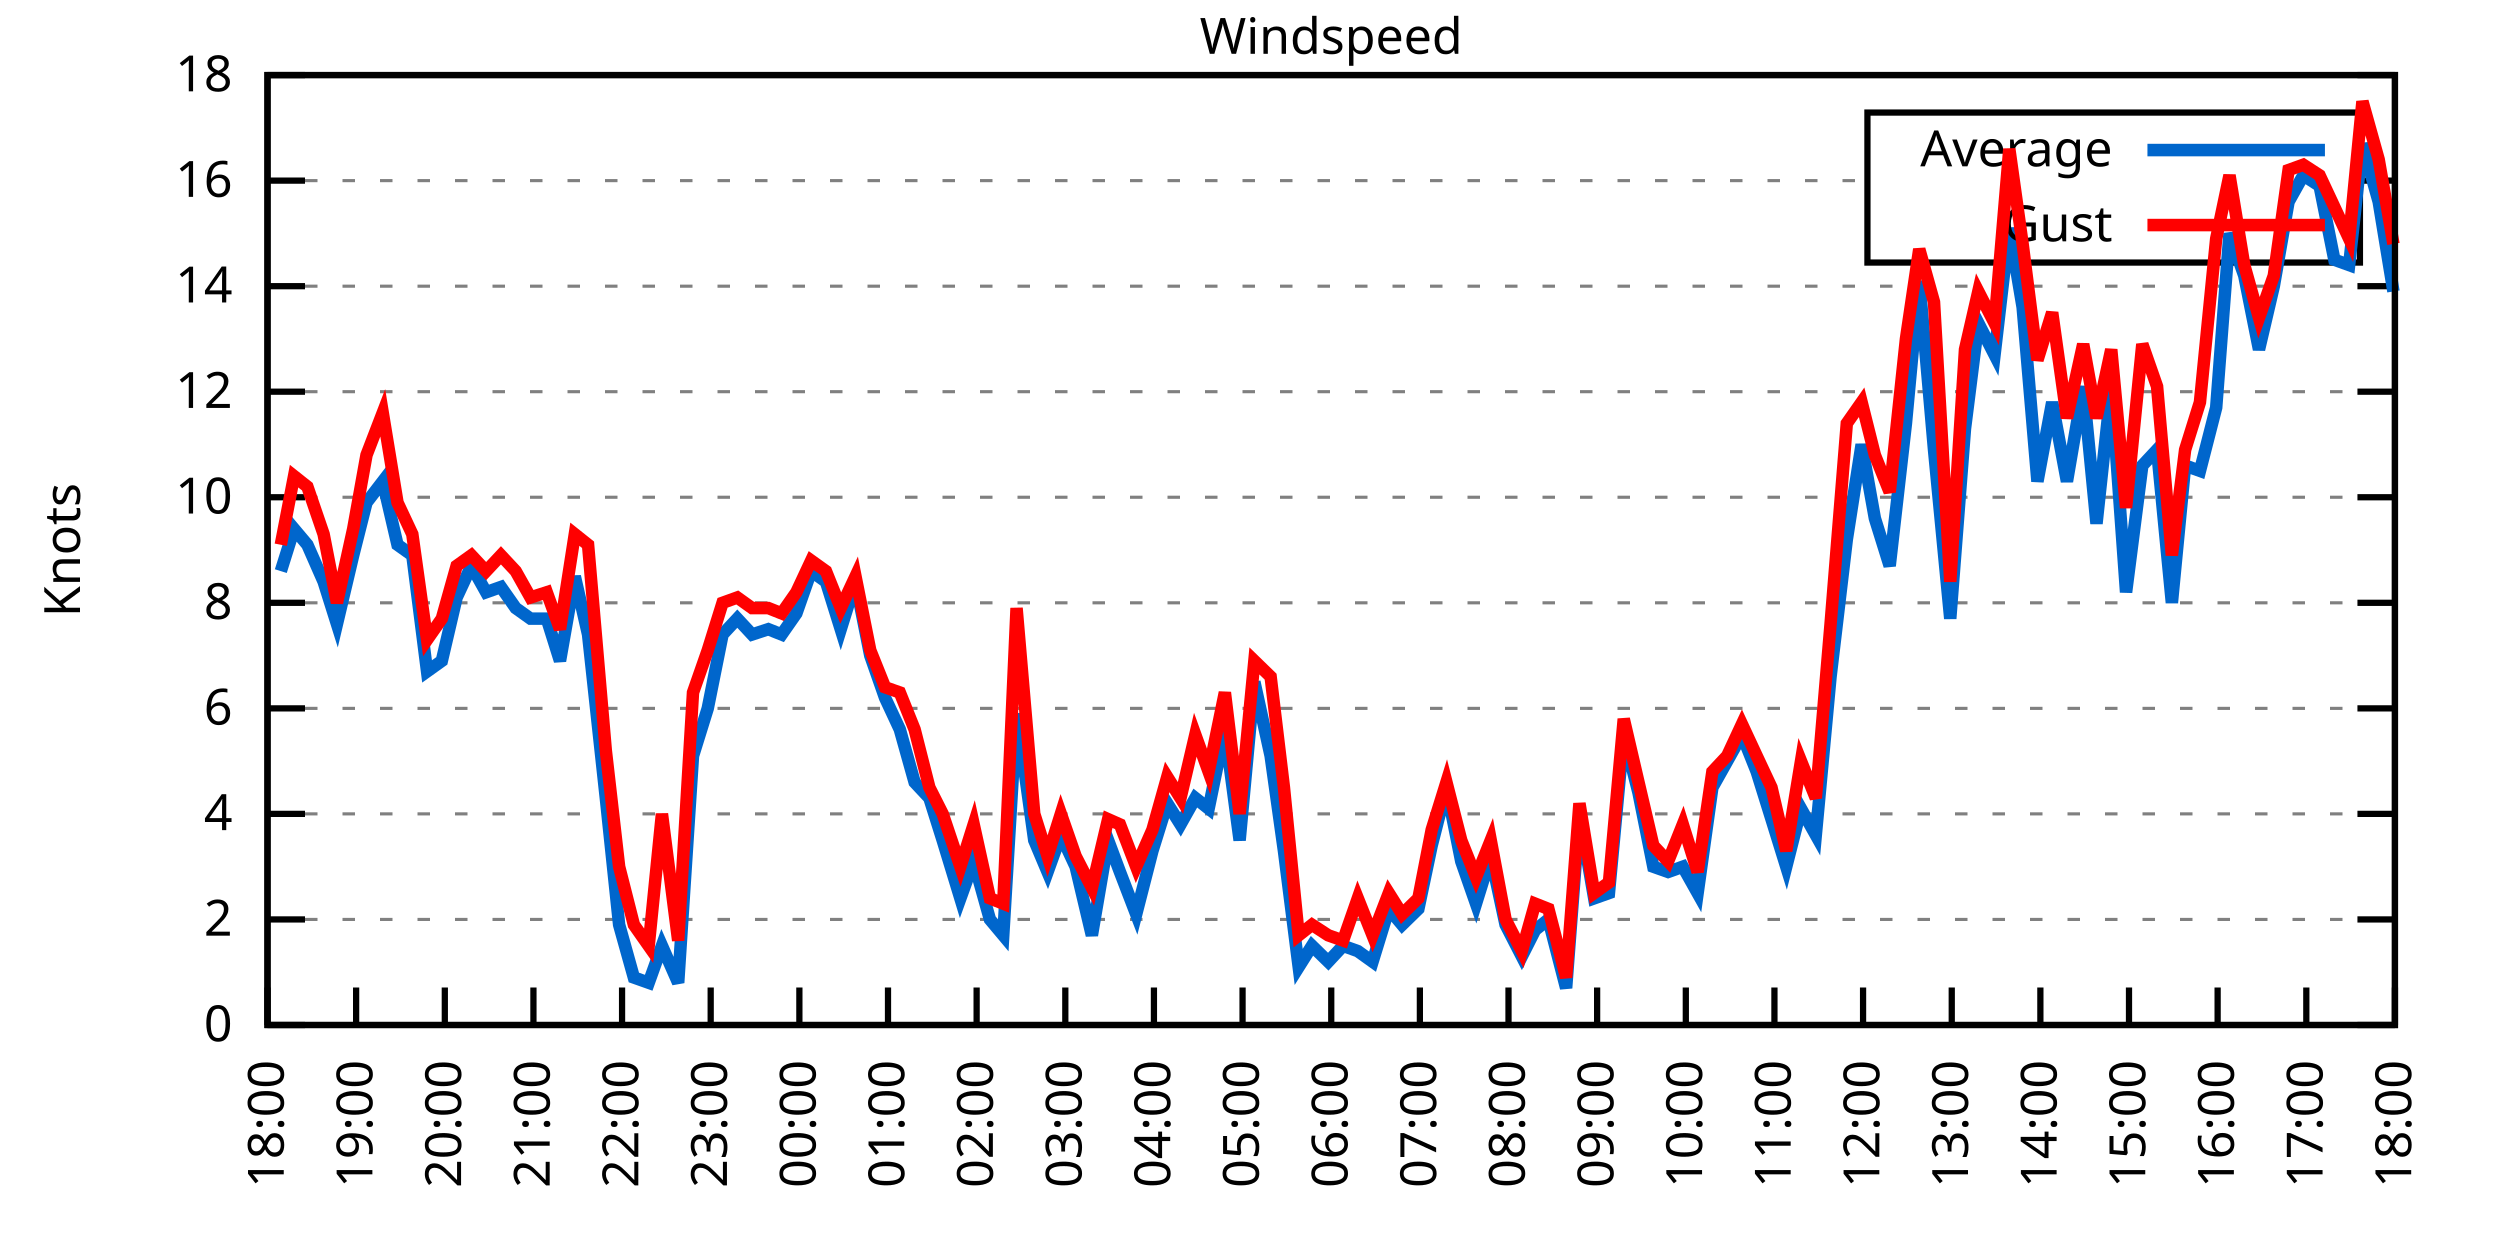
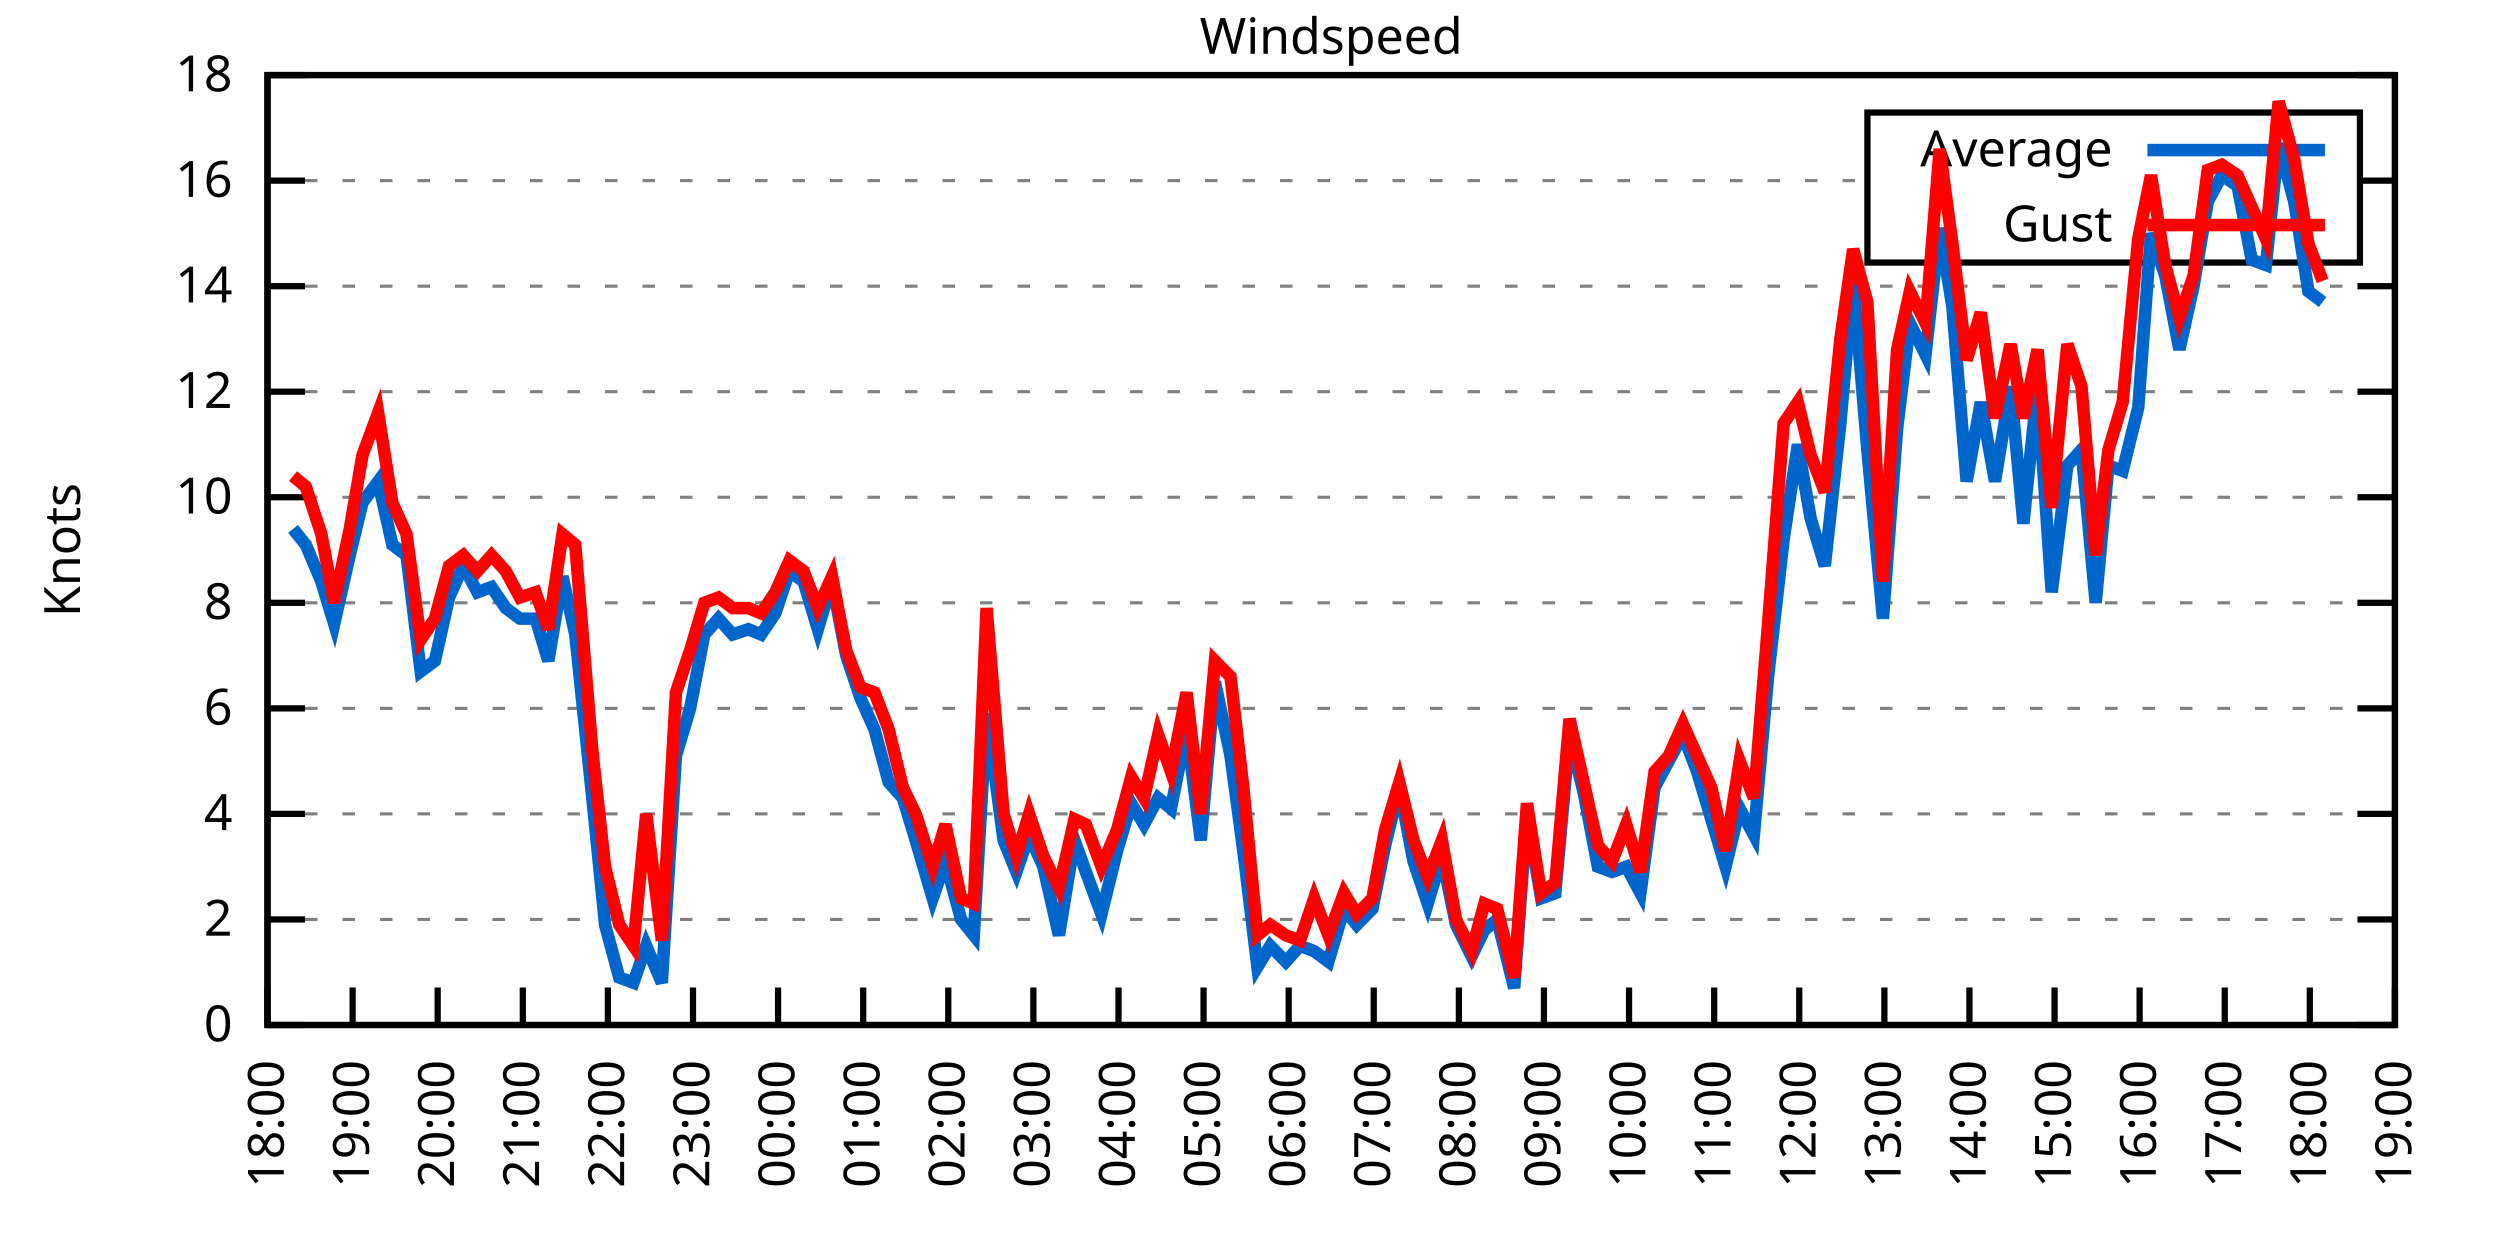
<svg xmlns="http://www.w3.org/2000/svg" xmlns:xlink="http://www.w3.org/1999/xlink" width="400" height="200" viewBox="0 0 400 200">
  <g id="gnuplot_canvas">
    <rect x="0" y="0" width="400" height="200" fill="none" />
    <defs>
      <circle id="gpDot" r="0.5" stroke-width="0.5" stroke="currentColor" />
      <path id="gpPt0" stroke-width="0.333" stroke="currentColor" d="M-1,0 h2 M0,-1 v2" />
      <path id="gpPt1" stroke-width="0.333" stroke="currentColor" d="M-1,-1 L1,1 M1,-1 L-1,1" />
      <path id="gpPt2" stroke-width="0.333" stroke="currentColor" d="M-1,0 L1,0 M0,-1 L0,1 M-1,-1 L1,1 M-1,1 L1,-1" />
      <rect id="gpPt3" stroke-width="0.333" stroke="currentColor" x="-1" y="-1" width="2" height="2" />
      <rect id="gpPt4" stroke-width="0.333" stroke="currentColor" fill="currentColor" x="-1" y="-1" width="2" height="2" />
      <circle id="gpPt5" stroke-width="0.333" stroke="currentColor" cx="0" cy="0" r="1" />
      <use xlink:href="#gpPt5" id="gpPt6" fill="currentColor" stroke="none" />
      <path id="gpPt7" stroke-width="0.333" stroke="currentColor" d="M0,-1.33 L-1.33,0.67 L1.33,0.67 z" />
      <use xlink:href="#gpPt7" id="gpPt8" fill="currentColor" stroke="none" />
      <use xlink:href="#gpPt7" id="gpPt9" stroke="currentColor" transform="rotate(180)" />
      <use xlink:href="#gpPt9" id="gpPt10" fill="currentColor" stroke="none" />
      <use xlink:href="#gpPt3" id="gpPt11" stroke="currentColor" transform="rotate(45)" />
      <use xlink:href="#gpPt11" id="gpPt12" fill="currentColor" stroke="none" />
      <path id="gpPt13" stroke-width="0.333" stroke="currentColor" d="M0,1.330 L1.265,0.411 L0.782,-1.067 L-0.782,-1.076 L-1.265,0.411 z" />
      <use xlink:href="#gpPt13" id="gpPt14" fill="currentColor" stroke="none" />
      <filter id="textbox" filterUnits="objectBoundingBox" x="0" y="0" height="1" width="1">
        <feFlood flood-color="white" flood-opacity="1" result="bgnd" />
        <feComposite in="SourceGraphic" in2="bgnd" operator="atop" />
      </filter>
      <filter id="greybox" filterUnits="objectBoundingBox" x="0" y="0" height="1" width="1">
        <feFlood flood-color="lightgrey" flood-opacity="1" result="grey" />
        <feComposite in="SourceGraphic" in2="grey" operator="atop" />
      </filter>
    </defs>
    <g fill="none" color="white" stroke="currentColor" stroke-width="1.00" stroke-linecap="butt" stroke-linejoin="miter">
</g>
    <g fill="none" color="black" stroke="currentColor" stroke-width="1.00" stroke-linecap="butt" stroke-linejoin="miter">
      <g stroke="none" shape-rendering="crispEdges">
        <polygon fill="rgb(255, 255, 255)" points="42.80,164.00 383.18,164.00 383.18,12.02 42.80,12.02 " />
      </g>
    </g>
    <g fill="none" color="black" stroke="currentColor" stroke-width="1.00" stroke-linecap="butt" stroke-linejoin="miter">
</g>
    <g fill="none" color="black" stroke="black" stroke-width="0.50" stroke-linecap="butt" stroke-linejoin="miter">
</g>
    <g fill="none" color="gray" stroke="currentColor" stroke-width="0.50" stroke-linecap="butt" stroke-linejoin="miter">
      <path stroke="gray" stroke-dasharray="2,4" class="gridline" d="M42.80,164.00 L383.19,164.00  " />
    </g>
    <g fill="none" color="gray" stroke="gray" stroke-width="1.00" stroke-linecap="butt" stroke-linejoin="miter">
</g>
    <g fill="none" color="black" stroke="currentColor" stroke-width="1.00" stroke-linecap="butt" stroke-linejoin="miter">
      <path stroke="black" d="M42.80,164.00 L48.80,164.00 M383.19,164.00 L377.19,164.00  " />
      <g transform="translate(37.20,166.60)" stroke="none" fill="black" font-family="Sans" font-size="8.00" text-anchor="end">
        <text>
          <tspan font-family="Sans"> 0</tspan>
        </text>
      </g>
    </g>
    <g fill="none" color="black" stroke="currentColor" stroke-width="1.00" stroke-linecap="butt" stroke-linejoin="miter">
</g>
    <g fill="none" color="black" stroke="black" stroke-width="0.50" stroke-linecap="butt" stroke-linejoin="miter">
</g>
    <g fill="none" color="gray" stroke="currentColor" stroke-width="0.50" stroke-linecap="butt" stroke-linejoin="miter">
      <path stroke="gray" stroke-dasharray="2,4" class="gridline" d="M42.80,147.11 L383.19,147.11  " />
    </g>
    <g fill="none" color="gray" stroke="gray" stroke-width="1.00" stroke-linecap="butt" stroke-linejoin="miter">
</g>
    <g fill="none" color="black" stroke="currentColor" stroke-width="1.00" stroke-linecap="butt" stroke-linejoin="miter">
      <path stroke="black" d="M42.80,147.11 L48.80,147.11 M383.19,147.11 L377.19,147.11  " />
      <g transform="translate(37.20,149.71)" stroke="none" fill="black" font-family="Sans" font-size="8.00" text-anchor="end">
        <text>
          <tspan font-family="Sans"> 2</tspan>
        </text>
      </g>
    </g>
    <g fill="none" color="black" stroke="currentColor" stroke-width="1.00" stroke-linecap="butt" stroke-linejoin="miter">
</g>
    <g fill="none" color="black" stroke="black" stroke-width="0.50" stroke-linecap="butt" stroke-linejoin="miter">
</g>
    <g fill="none" color="gray" stroke="currentColor" stroke-width="0.50" stroke-linecap="butt" stroke-linejoin="miter">
      <path stroke="gray" stroke-dasharray="2,4" class="gridline" d="M42.80,130.22 L383.19,130.22  " />
    </g>
    <g fill="none" color="gray" stroke="gray" stroke-width="1.00" stroke-linecap="butt" stroke-linejoin="miter">
</g>
    <g fill="none" color="black" stroke="currentColor" stroke-width="1.00" stroke-linecap="butt" stroke-linejoin="miter">
      <path stroke="black" d="M42.80,130.22 L48.80,130.22 M383.19,130.22 L377.19,130.22  " />
      <g transform="translate(37.20,132.82)" stroke="none" fill="black" font-family="Sans" font-size="8.00" text-anchor="end">
        <text>
          <tspan font-family="Sans"> 4</tspan>
        </text>
      </g>
    </g>
    <g fill="none" color="black" stroke="currentColor" stroke-width="1.00" stroke-linecap="butt" stroke-linejoin="miter">
</g>
    <g fill="none" color="black" stroke="black" stroke-width="0.50" stroke-linecap="butt" stroke-linejoin="miter">
</g>
    <g fill="none" color="gray" stroke="currentColor" stroke-width="0.50" stroke-linecap="butt" stroke-linejoin="miter">
      <path stroke="gray" stroke-dasharray="2,4" class="gridline" d="M42.80,113.34 L383.19,113.34  " />
    </g>
    <g fill="none" color="gray" stroke="gray" stroke-width="1.00" stroke-linecap="butt" stroke-linejoin="miter">
</g>
    <g fill="none" color="black" stroke="currentColor" stroke-width="1.00" stroke-linecap="butt" stroke-linejoin="miter">
      <path stroke="black" d="M42.80,113.34 L48.80,113.34 M383.19,113.34 L377.19,113.34  " />
      <g transform="translate(37.20,115.94)" stroke="none" fill="black" font-family="Sans" font-size="8.00" text-anchor="end">
        <text>
          <tspan font-family="Sans"> 6</tspan>
        </text>
      </g>
    </g>
    <g fill="none" color="black" stroke="currentColor" stroke-width="1.00" stroke-linecap="butt" stroke-linejoin="miter">
</g>
    <g fill="none" color="black" stroke="black" stroke-width="0.50" stroke-linecap="butt" stroke-linejoin="miter">
</g>
    <g fill="none" color="gray" stroke="currentColor" stroke-width="0.50" stroke-linecap="butt" stroke-linejoin="miter">
      <path stroke="gray" stroke-dasharray="2,4" class="gridline" d="M42.80,96.45 L383.19,96.45  " />
    </g>
    <g fill="none" color="gray" stroke="gray" stroke-width="1.00" stroke-linecap="butt" stroke-linejoin="miter">
</g>
    <g fill="none" color="black" stroke="currentColor" stroke-width="1.00" stroke-linecap="butt" stroke-linejoin="miter">
      <path stroke="black" d="M42.80,96.45 L48.80,96.45 M383.19,96.45 L377.19,96.45  " />
      <g transform="translate(37.20,99.05)" stroke="none" fill="black" font-family="Sans" font-size="8.00" text-anchor="end">
        <text>
          <tspan font-family="Sans"> 8</tspan>
        </text>
      </g>
    </g>
    <g fill="none" color="black" stroke="currentColor" stroke-width="1.00" stroke-linecap="butt" stroke-linejoin="miter">
</g>
    <g fill="none" color="black" stroke="black" stroke-width="0.50" stroke-linecap="butt" stroke-linejoin="miter">
</g>
    <g fill="none" color="gray" stroke="currentColor" stroke-width="0.50" stroke-linecap="butt" stroke-linejoin="miter">
      <path stroke="gray" stroke-dasharray="2,4" class="gridline" d="M42.80,79.56 L383.19,79.56  " />
    </g>
    <g fill="none" color="gray" stroke="gray" stroke-width="1.00" stroke-linecap="butt" stroke-linejoin="miter">
</g>
    <g fill="none" color="black" stroke="currentColor" stroke-width="1.00" stroke-linecap="butt" stroke-linejoin="miter">
      <path stroke="black" d="M42.80,79.56 L48.80,79.56 M383.19,79.56 L377.19,79.56  " />
      <g transform="translate(37.20,82.16)" stroke="none" fill="black" font-family="Sans" font-size="8.00" text-anchor="end">
        <text>
          <tspan font-family="Sans"> 10</tspan>
        </text>
      </g>
    </g>
    <g fill="none" color="black" stroke="currentColor" stroke-width="1.00" stroke-linecap="butt" stroke-linejoin="miter">
</g>
    <g fill="none" color="black" stroke="black" stroke-width="0.50" stroke-linecap="butt" stroke-linejoin="miter">
</g>
    <g fill="none" color="gray" stroke="currentColor" stroke-width="0.50" stroke-linecap="butt" stroke-linejoin="miter">
      <path stroke="gray" stroke-dasharray="2,4" class="gridline" d="M42.80,62.67 L383.19,62.67  " />
    </g>
    <g fill="none" color="gray" stroke="gray" stroke-width="1.00" stroke-linecap="butt" stroke-linejoin="miter">
</g>
    <g fill="none" color="black" stroke="currentColor" stroke-width="1.00" stroke-linecap="butt" stroke-linejoin="miter">
      <path stroke="black" d="M42.80,62.67 L48.80,62.67 M383.19,62.67 L377.19,62.67  " />
      <g transform="translate(37.20,65.27)" stroke="none" fill="black" font-family="Sans" font-size="8.00" text-anchor="end">
        <text>
          <tspan font-family="Sans"> 12</tspan>
        </text>
      </g>
    </g>
    <g fill="none" color="black" stroke="currentColor" stroke-width="1.00" stroke-linecap="butt" stroke-linejoin="miter">
</g>
    <g fill="none" color="black" stroke="black" stroke-width="0.50" stroke-linecap="butt" stroke-linejoin="miter">
</g>
    <g fill="none" color="gray" stroke="currentColor" stroke-width="0.50" stroke-linecap="butt" stroke-linejoin="miter">
      <path stroke="gray" stroke-dasharray="2,4" class="gridline" d="M42.80,45.79 L383.19,45.79  " />
    </g>
    <g fill="none" color="gray" stroke="gray" stroke-width="1.00" stroke-linecap="butt" stroke-linejoin="miter">
</g>
    <g fill="none" color="black" stroke="currentColor" stroke-width="1.00" stroke-linecap="butt" stroke-linejoin="miter">
      <path stroke="black" d="M42.80,45.79 L48.80,45.79 M383.19,45.79 L377.19,45.79  " />
      <g transform="translate(37.20,48.39)" stroke="none" fill="black" font-family="Sans" font-size="8.00" text-anchor="end">
        <text>
          <tspan font-family="Sans"> 14</tspan>
        </text>
      </g>
    </g>
    <g fill="none" color="black" stroke="currentColor" stroke-width="1.00" stroke-linecap="butt" stroke-linejoin="miter">
</g>
    <g fill="none" color="black" stroke="black" stroke-width="0.50" stroke-linecap="butt" stroke-linejoin="miter">
</g>
    <g fill="none" color="gray" stroke="currentColor" stroke-width="0.50" stroke-linecap="butt" stroke-linejoin="miter">
      <path stroke="gray" stroke-dasharray="2,4" class="gridline" d="M42.80,28.90 L298.79,28.90 M377.59,28.90 L383.19,28.90  " />
    </g>
    <g fill="none" color="gray" stroke="gray" stroke-width="1.00" stroke-linecap="butt" stroke-linejoin="miter">
</g>
    <g fill="none" color="black" stroke="currentColor" stroke-width="1.00" stroke-linecap="butt" stroke-linejoin="miter">
      <path stroke="black" d="M42.80,28.90 L48.80,28.90 M383.19,28.90 L377.19,28.90  " />
      <g transform="translate(37.20,31.50)" stroke="none" fill="black" font-family="Sans" font-size="8.00" text-anchor="end">
        <text>
          <tspan font-family="Sans"> 16</tspan>
        </text>
      </g>
    </g>
    <g fill="none" color="black" stroke="currentColor" stroke-width="1.00" stroke-linecap="butt" stroke-linejoin="miter">
</g>
    <g fill="none" color="black" stroke="black" stroke-width="0.50" stroke-linecap="butt" stroke-linejoin="miter">
</g>
    <g fill="none" color="gray" stroke="currentColor" stroke-width="0.50" stroke-linecap="butt" stroke-linejoin="miter">
      <path stroke="gray" stroke-dasharray="2,4" class="gridline" d="M42.80,12.01 L383.19,12.01  " />
    </g>
    <g fill="none" color="gray" stroke="gray" stroke-width="1.00" stroke-linecap="butt" stroke-linejoin="miter">
</g>
    <g fill="none" color="black" stroke="currentColor" stroke-width="1.00" stroke-linecap="butt" stroke-linejoin="miter">
      <path stroke="black" d="M42.80,12.01 L48.80,12.01 M383.19,12.01 L377.19,12.01  " />
      <g transform="translate(37.20,14.61)" stroke="none" fill="black" font-family="Sans" font-size="8.00" text-anchor="end">
        <text>
          <tspan font-family="Sans"> 18</tspan>
        </text>
      </g>
    </g>
    <g fill="none" color="black" stroke="currentColor" stroke-width="1.00" stroke-linecap="butt" stroke-linejoin="miter">
      <path stroke="black" d="M42.80,164.00 L42.80,158.00  " />
      <g transform="translate(45.40,169.60) rotate(270.00)" stroke="none" fill="black" font-family="Sans" font-size="8.00" text-anchor="end">
        <text>
          <tspan font-family="Sans">18:00</tspan>
        </text>
      </g>
    </g>
    <g fill="none" color="black" stroke="currentColor" stroke-width="1.00" stroke-linecap="butt" stroke-linejoin="miter">
-       <path stroke="black" d="M56.98,164.00 L56.98,158.00  " />
-       <g transform="translate(59.58,169.60) rotate(270.00)" stroke="none" fill="black" font-family="Sans" font-size="8.00" text-anchor="end">
+       <path stroke="black" d="M56.42,164.00 L56.42,158.00  " />
+       <g transform="translate(59.02,169.60) rotate(270.00)" stroke="none" fill="black" font-family="Sans" font-size="8.00" text-anchor="end">
        <text>
          <tspan font-family="Sans">19:00</tspan>
        </text>
      </g>
    </g>
    <g fill="none" color="black" stroke="currentColor" stroke-width="1.00" stroke-linecap="butt" stroke-linejoin="miter">
-       <path stroke="black" d="M71.17,164.00 L71.17,158.00  " />
-       <g transform="translate(73.77,169.60) rotate(270.00)" stroke="none" fill="black" font-family="Sans" font-size="8.00" text-anchor="end">
+       <path stroke="black" d="M70.03,164.00 L70.03,158.00  " />
+       <g transform="translate(72.63,169.60) rotate(270.00)" stroke="none" fill="black" font-family="Sans" font-size="8.00" text-anchor="end">
        <text>
          <tspan font-family="Sans">20:00</tspan>
        </text>
      </g>
    </g>
    <g fill="none" color="black" stroke="currentColor" stroke-width="1.00" stroke-linecap="butt" stroke-linejoin="miter">
-       <path stroke="black" d="M85.35,164.00 L85.35,158.00  " />
-       <g transform="translate(87.95,169.60) rotate(270.00)" stroke="none" fill="black" font-family="Sans" font-size="8.00" text-anchor="end">
+       <path stroke="black" d="M83.65,164.00 L83.65,158.00  " />
+       <g transform="translate(86.25,169.60) rotate(270.00)" stroke="none" fill="black" font-family="Sans" font-size="8.00" text-anchor="end">
        <text>
          <tspan font-family="Sans">21:00</tspan>
        </text>
      </g>
    </g>
    <g fill="none" color="black" stroke="currentColor" stroke-width="1.00" stroke-linecap="butt" stroke-linejoin="miter">
-       <path stroke="black" d="M99.53,164.00 L99.53,158.00  " />
-       <g transform="translate(102.13,169.60) rotate(270.00)" stroke="none" fill="black" font-family="Sans" font-size="8.00" text-anchor="end">
+       <path stroke="black" d="M97.26,164.00 L97.26,158.00  " />
+       <g transform="translate(99.86,169.60) rotate(270.00)" stroke="none" fill="black" font-family="Sans" font-size="8.00" text-anchor="end">
        <text>
          <tspan font-family="Sans">22:00</tspan>
        </text>
      </g>
    </g>
    <g fill="none" color="black" stroke="currentColor" stroke-width="1.00" stroke-linecap="butt" stroke-linejoin="miter">
-       <path stroke="black" d="M113.71,164.00 L113.71,158.00  " />
-       <g transform="translate(116.31,169.60) rotate(270.00)" stroke="none" fill="black" font-family="Sans" font-size="8.00" text-anchor="end">
+       <path stroke="black" d="M110.88,164.00 L110.88,158.00  " />
+       <g transform="translate(113.48,169.60) rotate(270.00)" stroke="none" fill="black" font-family="Sans" font-size="8.00" text-anchor="end">
        <text>
          <tspan font-family="Sans">23:00</tspan>
        </text>
      </g>
    </g>
    <g fill="none" color="black" stroke="currentColor" stroke-width="1.00" stroke-linecap="butt" stroke-linejoin="miter">
-       <path stroke="black" d="M127.90,164.00 L127.90,158.00  " />
-       <g transform="translate(130.50,169.60) rotate(270.00)" stroke="none" fill="black" font-family="Sans" font-size="8.00" text-anchor="end">
+       <path stroke="black" d="M124.49,164.00 L124.49,158.00  " />
+       <g transform="translate(127.09,169.60) rotate(270.00)" stroke="none" fill="black" font-family="Sans" font-size="8.00" text-anchor="end">
        <text>
          <tspan font-family="Sans">00:00</tspan>
        </text>
      </g>
    </g>
    <g fill="none" color="black" stroke="currentColor" stroke-width="1.00" stroke-linecap="butt" stroke-linejoin="miter">
-       <path stroke="black" d="M142.08,164.00 L142.08,158.00  " />
-       <g transform="translate(144.68,169.60) rotate(270.00)" stroke="none" fill="black" font-family="Sans" font-size="8.00" text-anchor="end">
+       <path stroke="black" d="M138.11,164.00 L138.11,158.00  " />
+       <g transform="translate(140.71,169.60) rotate(270.00)" stroke="none" fill="black" font-family="Sans" font-size="8.00" text-anchor="end">
        <text>
          <tspan font-family="Sans">01:00</tspan>
        </text>
      </g>
    </g>
    <g fill="none" color="black" stroke="currentColor" stroke-width="1.00" stroke-linecap="butt" stroke-linejoin="miter">
-       <path stroke="black" d="M156.26,164.00 L156.26,158.00  " />
-       <g transform="translate(158.86,169.60) rotate(270.00)" stroke="none" fill="black" font-family="Sans" font-size="8.00" text-anchor="end">
+       <path stroke="black" d="M151.72,164.00 L151.72,158.00  " />
+       <g transform="translate(154.32,169.60) rotate(270.00)" stroke="none" fill="black" font-family="Sans" font-size="8.00" text-anchor="end">
        <text>
          <tspan font-family="Sans">02:00</tspan>
        </text>
      </g>
    </g>
    <g fill="none" color="black" stroke="currentColor" stroke-width="1.00" stroke-linecap="butt" stroke-linejoin="miter">
-       <path stroke="black" d="M170.45,164.00 L170.45,158.00  " />
-       <g transform="translate(173.05,169.60) rotate(270.00)" stroke="none" fill="black" font-family="Sans" font-size="8.00" text-anchor="end">
+       <path stroke="black" d="M165.34,164.00 L165.34,158.00  " />
+       <g transform="translate(167.94,169.60) rotate(270.00)" stroke="none" fill="black" font-family="Sans" font-size="8.00" text-anchor="end">
        <text>
          <tspan font-family="Sans">03:00</tspan>
        </text>
      </g>
    </g>
    <g fill="none" color="black" stroke="currentColor" stroke-width="1.00" stroke-linecap="butt" stroke-linejoin="miter">
-       <path stroke="black" d="M184.63,164.00 L184.63,158.00  " />
-       <g transform="translate(187.23,169.60) rotate(270.00)" stroke="none" fill="black" font-family="Sans" font-size="8.00" text-anchor="end">
+       <path stroke="black" d="M178.96,164.00 L178.96,158.00  " />
+       <g transform="translate(181.56,169.60) rotate(270.00)" stroke="none" fill="black" font-family="Sans" font-size="8.00" text-anchor="end">
        <text>
          <tspan font-family="Sans">04:00</tspan>
        </text>
      </g>
    </g>
    <g fill="none" color="black" stroke="currentColor" stroke-width="1.00" stroke-linecap="butt" stroke-linejoin="miter">
-       <path stroke="black" d="M198.81,164.00 L198.81,158.00  " />
-       <g transform="translate(201.41,169.60) rotate(270.00)" stroke="none" fill="black" font-family="Sans" font-size="8.00" text-anchor="end">
+       <path stroke="black" d="M192.57,164.00 L192.57,158.00  " />
+       <g transform="translate(195.17,169.60) rotate(270.00)" stroke="none" fill="black" font-family="Sans" font-size="8.00" text-anchor="end">
        <text>
          <tspan font-family="Sans">05:00</tspan>
        </text>
      </g>
    </g>
    <g fill="none" color="black" stroke="currentColor" stroke-width="1.00" stroke-linecap="butt" stroke-linejoin="miter">
-       <path stroke="black" d="M213.00,164.00 L213.00,158.00  " />
-       <g transform="translate(215.60,169.60) rotate(270.00)" stroke="none" fill="black" font-family="Sans" font-size="8.00" text-anchor="end">
+       <path stroke="black" d="M206.19,164.00 L206.19,158.00  " />
+       <g transform="translate(208.79,169.60) rotate(270.00)" stroke="none" fill="black" font-family="Sans" font-size="8.00" text-anchor="end">
        <text>
          <tspan font-family="Sans">06:00</tspan>
        </text>
      </g>
    </g>
    <g fill="none" color="black" stroke="currentColor" stroke-width="1.00" stroke-linecap="butt" stroke-linejoin="miter">
-       <path stroke="black" d="M227.18,164.00 L227.18,158.00  " />
-       <g transform="translate(229.78,169.60) rotate(270.00)" stroke="none" fill="black" font-family="Sans" font-size="8.00" text-anchor="end">
+       <path stroke="black" d="M219.80,164.00 L219.80,158.00  " />
+       <g transform="translate(222.40,169.60) rotate(270.00)" stroke="none" fill="black" font-family="Sans" font-size="8.00" text-anchor="end">
        <text>
          <tspan font-family="Sans">07:00</tspan>
        </text>
      </g>
    </g>
    <g fill="none" color="black" stroke="currentColor" stroke-width="1.00" stroke-linecap="butt" stroke-linejoin="miter">
-       <path stroke="black" d="M241.36,164.00 L241.36,158.00  " />
-       <g transform="translate(243.96,169.60) rotate(270.00)" stroke="none" fill="black" font-family="Sans" font-size="8.00" text-anchor="end">
+       <path stroke="black" d="M233.42,164.00 L233.42,158.00  " />
+       <g transform="translate(236.02,169.60) rotate(270.00)" stroke="none" fill="black" font-family="Sans" font-size="8.00" text-anchor="end">
        <text>
          <tspan font-family="Sans">08:00</tspan>
        </text>
      </g>
    </g>
    <g fill="none" color="black" stroke="currentColor" stroke-width="1.00" stroke-linecap="butt" stroke-linejoin="miter">
-       <path stroke="black" d="M255.54,164.00 L255.54,158.00  " />
-       <g transform="translate(258.14,169.60) rotate(270.00)" stroke="none" fill="black" font-family="Sans" font-size="8.00" text-anchor="end">
+       <path stroke="black" d="M247.03,164.00 L247.03,158.00  " />
+       <g transform="translate(249.63,169.60) rotate(270.00)" stroke="none" fill="black" font-family="Sans" font-size="8.00" text-anchor="end">
        <text>
          <tspan font-family="Sans">09:00</tspan>
        </text>
      </g>
    </g>
    <g fill="none" color="black" stroke="currentColor" stroke-width="1.00" stroke-linecap="butt" stroke-linejoin="miter">
-       <path stroke="black" d="M269.73,164.00 L269.73,158.00  " />
-       <g transform="translate(272.33,169.60) rotate(270.00)" stroke="none" fill="black" font-family="Sans" font-size="8.00" text-anchor="end">
+       <path stroke="black" d="M260.65,164.00 L260.65,158.00  " />
+       <g transform="translate(263.25,169.60) rotate(270.00)" stroke="none" fill="black" font-family="Sans" font-size="8.00" text-anchor="end">
        <text>
          <tspan font-family="Sans">10:00</tspan>
        </text>
      </g>
    </g>
    <g fill="none" color="black" stroke="currentColor" stroke-width="1.00" stroke-linecap="butt" stroke-linejoin="miter">
-       <path stroke="black" d="M283.91,164.00 L283.91,158.00  " />
-       <g transform="translate(286.51,169.60) rotate(270.00)" stroke="none" fill="black" font-family="Sans" font-size="8.00" text-anchor="end">
+       <path stroke="black" d="M274.27,164.00 L274.27,158.00  " />
+       <g transform="translate(276.87,169.60) rotate(270.00)" stroke="none" fill="black" font-family="Sans" font-size="8.00" text-anchor="end">
        <text>
          <tspan font-family="Sans">11:00</tspan>
        </text>
      </g>
    </g>
    <g fill="none" color="black" stroke="currentColor" stroke-width="1.00" stroke-linecap="butt" stroke-linejoin="miter">
-       <path stroke="black" d="M298.09,164.00 L298.09,158.00  " />
-       <g transform="translate(300.69,169.60) rotate(270.00)" stroke="none" fill="black" font-family="Sans" font-size="8.00" text-anchor="end">
+       <path stroke="black" d="M287.88,164.00 L287.88,158.00  " />
+       <g transform="translate(290.48,169.60) rotate(270.00)" stroke="none" fill="black" font-family="Sans" font-size="8.00" text-anchor="end">
        <text>
          <tspan font-family="Sans">12:00</tspan>
        </text>
      </g>
    </g>
    <g fill="none" color="black" stroke="currentColor" stroke-width="1.00" stroke-linecap="butt" stroke-linejoin="miter">
-       <path stroke="black" d="M312.28,164.00 L312.28,158.00  " />
-       <g transform="translate(314.88,169.60) rotate(270.00)" stroke="none" fill="black" font-family="Sans" font-size="8.00" text-anchor="end">
+       <path stroke="black" d="M301.50,164.00 L301.50,158.00  " />
+       <g transform="translate(304.10,169.60) rotate(270.00)" stroke="none" fill="black" font-family="Sans" font-size="8.00" text-anchor="end">
        <text>
          <tspan font-family="Sans">13:00</tspan>
        </text>
      </g>
    </g>
    <g fill="none" color="black" stroke="currentColor" stroke-width="1.00" stroke-linecap="butt" stroke-linejoin="miter">
-       <path stroke="black" d="M326.46,164.00 L326.46,158.00  " />
-       <g transform="translate(329.06,169.60) rotate(270.00)" stroke="none" fill="black" font-family="Sans" font-size="8.00" text-anchor="end">
+       <path stroke="black" d="M315.11,164.00 L315.11,158.00  " />
+       <g transform="translate(317.71,169.60) rotate(270.00)" stroke="none" fill="black" font-family="Sans" font-size="8.00" text-anchor="end">
        <text>
          <tspan font-family="Sans">14:00</tspan>
        </text>
      </g>
    </g>
    <g fill="none" color="black" stroke="currentColor" stroke-width="1.00" stroke-linecap="butt" stroke-linejoin="miter">
-       <path stroke="black" d="M340.64,164.00 L340.64,158.00  " />
-       <g transform="translate(343.24,169.60) rotate(270.00)" stroke="none" fill="black" font-family="Sans" font-size="8.00" text-anchor="end">
+       <path stroke="black" d="M328.73,164.00 L328.73,158.00  " />
+       <g transform="translate(331.33,169.60) rotate(270.00)" stroke="none" fill="black" font-family="Sans" font-size="8.00" text-anchor="end">
        <text>
          <tspan font-family="Sans">15:00</tspan>
        </text>
      </g>
    </g>
    <g fill="none" color="black" stroke="currentColor" stroke-width="1.00" stroke-linecap="butt" stroke-linejoin="miter">
-       <path stroke="black" d="M354.82,164.00 L354.82,158.00  " />
-       <g transform="translate(357.42,169.60) rotate(270.00)" stroke="none" fill="black" font-family="Sans" font-size="8.00" text-anchor="end">
+       <path stroke="black" d="M342.34,164.00 L342.34,158.00  " />
+       <g transform="translate(344.94,169.60) rotate(270.00)" stroke="none" fill="black" font-family="Sans" font-size="8.00" text-anchor="end">
        <text>
          <tspan font-family="Sans">16:00</tspan>
        </text>
      </g>
    </g>
    <g fill="none" color="black" stroke="currentColor" stroke-width="1.00" stroke-linecap="butt" stroke-linejoin="miter">
-       <path stroke="black" d="M369.01,164.00 L369.01,158.00  " />
-       <g transform="translate(371.61,169.60) rotate(270.00)" stroke="none" fill="black" font-family="Sans" font-size="8.00" text-anchor="end">
+       <path stroke="black" d="M355.96,164.00 L355.96,158.00  " />
+       <g transform="translate(358.56,169.60) rotate(270.00)" stroke="none" fill="black" font-family="Sans" font-size="8.00" text-anchor="end">
        <text>
          <tspan font-family="Sans">17:00</tspan>
+         </text>
+       </g>
+     </g>
+     <g fill="none" color="black" stroke="currentColor" stroke-width="1.00" stroke-linecap="butt" stroke-linejoin="miter">
+       <path stroke="black" d="M369.57,164.00 L369.57,158.00  " />
+       <g transform="translate(372.17,169.60) rotate(270.00)" stroke="none" fill="black" font-family="Sans" font-size="8.00" text-anchor="end">
+         <text>
+           <tspan font-family="Sans">18:00</tspan>
        </text>
      </g>
    </g>
    <g fill="none" color="black" stroke="currentColor" stroke-width="1.00" stroke-linecap="butt" stroke-linejoin="miter">
      <path stroke="black" d="M383.19,164.00 L383.19,158.00  " />
      <g transform="translate(385.79,169.60) rotate(270.00)" stroke="none" fill="black" font-family="Sans" font-size="8.00" text-anchor="end">
        <text>
-           <tspan font-family="Sans">18:00</tspan>
+           <tspan font-family="Sans">19:00</tspan>
        </text>
      </g>
    </g>
    <g fill="none" color="black" stroke="currentColor" stroke-width="1.00" stroke-linecap="butt" stroke-linejoin="miter">
</g>
    <g fill="none" color="black" stroke="currentColor" stroke-width="1.00" stroke-linecap="butt" stroke-linejoin="miter">
      <path stroke="black" d="M42.80,12.01 L42.80,164.00 L383.19,164.00 L383.19,12.01 L42.80,12.01 Z  " />
    </g>
    <g fill="none" color="black" stroke="currentColor" stroke-width="1.00" stroke-linecap="butt" stroke-linejoin="miter">
</g>
    <g fill="none" color="black" stroke="currentColor" stroke-width="1.00" stroke-linecap="butt" stroke-linejoin="miter">
      <path stroke="black" d="M298.79,42.01 L298.79,18.01 L377.59,18.01 L377.59,42.01 L298.79,42.01 Z  " />
    </g>
    <g id="Windspeed_plot_1">
      <g fill="none" color="white" stroke="black" stroke-width="2.00" stroke-linecap="butt" stroke-linejoin="miter">
</g>
      <g fill="none" color="black" stroke="currentColor" stroke-width="2.00" stroke-linecap="butt" stroke-linejoin="miter">
        <g transform="translate(337.99,26.61)" stroke="none" fill="black" font-family="Sans" font-size="8.00" text-anchor="end">
          <text>
            <tspan font-family="Sans">Average</tspan>
          </text>
        </g>
      </g>
      <g fill="none" color="black" stroke="currentColor" stroke-width="2.00" stroke-linecap="butt" stroke-linejoin="miter">
-         <path stroke="rgb(  0, 102, 204)" d="M343.59,24.01 L371.99,24.01 M44.93,91.38 L47.05,84.63 L49.18,87.16 L51.78,93.07 L53.91,99.83 L56.51,88.85   L58.64,80.41 L61.24,77.03 L63.60,87.16 L65.97,88.85 L68.33,107.43 L70.69,105.74 L73.06,95.60 L75.42,90.54   L77.78,94.76 L80.15,93.92 L82.51,97.29 L84.88,98.98 L87.48,98.98 L89.60,105.74 L91.97,92.23 L94.09,101.52   L96.93,127.69 L99.06,147.96 L101.42,156.40 L103.79,157.24 L105.91,151.33 L108.51,157.24 L110.88,120.94 L113.24,113.34   L115.61,101.52 L117.97,98.98 L120.33,101.52 L122.93,100.67 L125.06,101.52 L127.42,98.14 L129.79,91.38 L132.15,93.07   L134.52,100.67 L136.88,93.07 L139.24,104.89 L141.61,111.65 L143.97,116.71 L146.34,125.16 L148.70,127.69 L150.83,134.45   L153.66,143.73 L155.79,137.82 L158.39,147.11 L160.52,149.65 L162.65,114.18 L165.48,134.45 L167.61,139.51 L169.74,133.60   L172.10,138.67 L174.70,149.65 L177.30,134.45 L179.19,139.51 L181.79,146.27 L184.39,136.14 L186.76,128.54 L188.88,131.91   L191.25,127.69 L193.38,129.38 L195.98,116.71 L198.34,134.45 L200.70,109.11 L203.30,120.94 L205.43,136.14 L207.79,154.71   L209.92,151.33 L212.52,153.87 L214.89,151.33 L217.25,152.18 L219.61,153.87 L222.21,145.42 L224.34,147.96 L226.94,145.42   L229.07,135.29 L231.43,126.00 L233.80,137.82 L236.16,144.58 L238.52,136.98 L240.89,147.96 L243.49,153.02 L245.62,148.80   L247.74,147.11 L250.58,158.09 L252.71,130.22 L255.07,143.73 L257.43,142.89 L259.80,117.56 L262.16,126.85 L264.53,138.67   L266.89,139.51 L269.25,138.67 L271.62,142.89 L273.98,126.00 L276.35,121.78 L278.71,117.56 L281.07,123.47 L283.44,131.07   L285.80,138.67 L288.16,129.38 L290.53,133.60 L292.89,108.27 L295.49,86.32 L297.86,71.12 L299.98,82.94 L302.35,90.54   L304.95,67.74 L307.08,44.94 L309.44,71.96 L312.04,98.98 L314.40,68.58 L316.53,51.70 L319.13,56.76 L321.49,36.50   L323.62,49.16 L325.99,77.03 L328.35,64.36 L330.71,77.03 L333.31,61.83 L335.44,83.78 L337.80,61.83 L340.17,94.76   L342.77,74.49 L345.13,71.96 L347.50,96.45 L349.62,74.49 L351.99,75.34 L354.59,65.21 L356.72,37.34 L359.08,44.10   L361.44,55.92 L363.81,45.79 L366.17,32.28 L368.53,28.05 L371.13,29.74 L373.50,41.56 L375.86,42.41 L377.99,22.99   L380.59,32.28 L382.95,46.63  " />
+         <path stroke="rgb(  0, 102, 204)" d="M343.59,24.01 L371.99,24.01 M46.88,84.63 L48.93,87.16 L51.42,93.07 L53.47,99.83 L55.96,88.85 L58.00,80.41   L60.50,77.03 L62.77,87.16 L65.04,88.85 L67.31,107.43 L69.58,105.74 L71.85,95.60 L74.12,90.54 L76.39,94.76   L78.65,93.92 L80.92,97.29 L83.19,98.98 L85.69,98.98 L87.73,105.74 L90.00,92.23 L92.04,101.52 L94.77,127.69   L96.81,147.96 L99.08,156.40 L101.35,157.24 L103.39,151.33 L105.89,157.24 L108.15,120.94 L110.42,113.34 L112.69,101.52   L114.96,98.98 L117.23,101.52 L119.73,100.67 L121.77,101.52 L124.04,98.14 L126.31,91.38 L128.58,93.07 L130.85,100.67   L133.12,93.07 L135.39,104.89 L137.66,111.65 L139.92,116.71 L142.19,125.16 L144.46,127.69 L146.51,134.45 L149.23,143.73   L151.27,137.82 L153.77,147.11 L155.81,149.65 L157.85,114.18 L160.57,134.45 L162.62,139.51 L164.66,133.60 L166.93,138.67   L169.43,149.65 L171.92,134.45 L173.74,139.51 L176.23,146.27 L178.73,136.14 L181.00,128.54 L183.04,131.91 L185.31,127.69   L187.35,129.38 L189.85,116.71 L192.12,134.45 L194.39,109.11 L196.88,120.94 L198.93,136.14 L201.19,154.71 L203.24,151.33   L205.73,153.87 L208.00,151.33 L210.27,152.18 L212.54,153.87 L215.04,145.42 L217.08,147.96 L219.58,145.42 L221.62,135.29   L223.89,126.00 L226.16,137.82 L228.43,144.58 L230.70,136.98 L232.96,147.96 L235.46,153.02 L237.50,148.80 L239.55,147.11   L242.27,158.09 L244.31,130.22 L246.58,143.73 L248.85,142.89 L251.12,117.56 L253.39,126.85 L255.66,138.67 L257.93,139.51   L260.20,138.67 L262.47,142.89 L264.73,126.00 L267.00,121.78 L269.27,117.56 L271.54,123.47 L273.81,131.07 L276.08,138.67   L278.35,129.38 L280.62,133.60 L282.89,108.27 L285.38,86.32 L287.65,71.12 L289.70,82.94 L291.97,90.54 L294.46,67.74   L296.50,44.94 L298.77,71.96 L301.27,98.98 L303.54,68.58 L305.58,51.70 L308.08,56.76 L310.35,36.50 L312.39,49.16   L314.66,77.03 L316.93,64.36 L319.20,77.03 L321.69,61.83 L323.74,83.78 L326.00,61.83 L328.27,94.76 L330.77,74.49   L333.04,71.96 L335.31,96.45 L337.35,74.49 L339.62,75.34 L342.12,65.21 L344.16,37.34 L346.43,44.10 L348.70,55.92   L350.97,45.79 L353.24,32.28 L355.50,28.05 L358.00,29.74 L360.27,41.56 L362.54,42.41 L364.58,22.99 L367.08,32.28   L369.35,46.63 L371.62,48.32  " />
      </g>
    </g>
    <g id="Windspeed_plot_2">
      <g fill="none" color="black" stroke="currentColor" stroke-width="2.00" stroke-linecap="butt" stroke-linejoin="miter">
        <g transform="translate(337.99,38.61)" stroke="none" fill="black" font-family="Sans" font-size="8.00" text-anchor="end">
          <text>
            <tspan font-family="Sans">Gust</tspan>
          </text>
        </g>
      </g>
      <g fill="none" color="black" stroke="currentColor" stroke-width="2.00" stroke-linecap="butt" stroke-linejoin="miter">
-         <path stroke="rgb(255,   0,   0)" d="M343.59,36.01 L371.99,36.01 M44.93,87.16 L47.05,76.18 L49.18,77.87 L51.78,85.47 L53.91,96.45 L56.51,84.63   L58.64,72.81 L61.24,66.05 L63.60,80.41 L65.97,85.47 L68.33,102.36 L70.69,98.98 L73.06,90.54 L75.42,88.85   L77.78,91.38 L80.15,88.85 L82.51,91.38 L84.88,95.60 L87.48,94.76 L89.60,100.67 L91.97,85.47 L94.09,87.16   L96.93,120.09 L99.06,138.67 L101.42,147.96 L103.79,151.33 L105.91,130.22 L108.51,150.49 L110.88,110.80 L113.24,104.05   L115.61,96.45 L117.97,95.60 L120.33,97.29 L122.93,97.29 L125.06,98.14 L127.42,94.76 L129.79,89.69 L132.15,91.38   L134.52,97.29 L136.88,92.23 L139.24,104.05 L141.61,109.96 L143.97,110.80 L146.34,116.71 L148.70,126.00 L150.83,130.22   L153.66,138.67 L155.79,131.91 L158.39,143.73 L160.52,144.58 L162.65,97.29 L165.48,130.22 L167.61,136.98 L169.74,130.22   L172.10,136.98 L174.70,142.05 L177.30,131.07 L179.19,131.91 L181.79,138.67 L184.39,132.76 L186.76,124.31 L188.88,127.69   L191.25,117.56 L193.38,123.47 L195.98,110.80 L198.34,130.22 L200.70,105.74 L203.30,108.27 L205.43,126.00 L207.79,149.65   L209.92,147.96 L212.52,149.65 L214.89,150.49 L217.25,143.73 L219.61,149.65 L222.21,142.89 L224.34,146.27 L226.94,143.73   L229.07,132.76 L231.43,125.16 L233.80,134.45 L236.16,140.36 L238.52,134.45 L240.89,147.11 L243.49,152.18 L245.62,144.58   L247.74,145.42 L250.58,156.40 L252.71,128.54 L255.07,142.89 L257.43,141.20 L259.80,115.03 L262.16,125.16 L264.53,135.29   L266.89,137.82 L269.25,131.91 L271.62,139.51 L273.98,123.47 L276.35,120.94 L278.71,115.87 L281.07,120.94 L283.44,126.00   L285.80,136.14 L288.16,121.78 L290.53,127.69 L292.89,99.83 L295.49,67.74 L297.86,64.36 L299.98,72.81 L302.35,78.72   L304.95,54.23 L307.08,39.87 L309.44,48.32 L312.04,93.07 L314.40,55.92 L316.53,46.63 L319.13,51.70 L321.49,23.83   L323.62,39.03 L325.99,57.61 L328.35,50.01 L330.71,66.90 L333.31,55.07 L335.44,66.90 L337.80,55.92 L340.17,81.25   L342.77,55.07 L345.13,61.83 L347.50,88.85 L349.62,71.96 L351.99,64.36 L354.59,38.19 L356.72,28.05 L359.08,42.41   L361.44,50.85 L363.81,44.10 L366.17,27.21 L368.53,26.36 L371.13,28.05 L373.50,33.12 L375.86,38.19 L377.99,16.23   L380.59,25.52 L382.95,39.03  " />
+         <path stroke="rgb(255,   0,   0)" d="M343.59,36.01 L371.99,36.01 M46.88,76.18 L48.93,77.87 L51.42,85.47 L53.47,96.45 L55.96,84.63 L58.00,72.81   L60.50,66.05 L62.77,80.41 L65.04,85.47 L67.31,102.36 L69.58,98.98 L71.85,90.54 L74.12,88.85 L76.39,91.38   L78.65,88.85 L80.92,91.38 L83.19,95.60 L85.69,94.76 L87.73,100.67 L90.00,85.47 L92.04,87.16 L94.77,120.09   L96.81,138.67 L99.08,147.96 L101.35,151.33 L103.39,130.22 L105.89,150.49 L108.15,110.80 L110.42,104.05 L112.69,96.45   L114.96,95.60 L117.23,97.29 L119.73,97.29 L121.77,98.14 L124.04,94.76 L126.31,89.69 L128.58,91.38 L130.85,97.29   L133.12,92.23 L135.39,104.05 L137.66,109.96 L139.92,110.80 L142.19,116.71 L144.46,126.00 L146.51,130.22 L149.23,138.67   L151.27,131.91 L153.77,143.73 L155.81,144.58 L157.85,97.29 L160.57,130.22 L162.62,136.98 L164.66,130.22 L166.93,136.98   L169.43,142.05 L171.92,131.07 L173.74,131.91 L176.23,138.67 L178.73,132.76 L181.00,124.31 L183.04,127.69 L185.31,117.56   L187.35,123.47 L189.85,110.80 L192.12,130.22 L194.39,105.74 L196.88,108.27 L198.93,126.00 L201.19,149.65 L203.24,147.96   L205.73,149.65 L208.00,150.49 L210.27,143.73 L212.54,149.65 L215.04,142.89 L217.08,146.27 L219.58,143.73 L221.62,132.76   L223.89,125.16 L226.16,134.45 L228.43,140.36 L230.70,134.45 L232.96,147.11 L235.46,152.18 L237.50,144.58 L239.55,145.42   L242.27,156.40 L244.31,128.54 L246.58,142.89 L248.85,141.20 L251.12,115.03 L253.39,125.16 L255.66,135.29 L257.93,137.82   L260.20,131.91 L262.47,139.51 L264.73,123.47 L267.00,120.94 L269.27,115.87 L271.54,120.94 L273.81,126.00 L276.08,136.14   L278.35,121.78 L280.62,127.69 L282.89,99.83 L285.38,67.74 L287.65,64.36 L289.70,72.81 L291.97,78.72 L294.46,54.23   L296.50,39.87 L298.77,48.32 L301.27,93.07 L303.54,55.92 L305.58,46.63 L308.08,51.70 L310.35,23.83 L312.39,39.03   L314.66,57.61 L316.93,50.01 L319.20,66.90 L321.69,55.07 L323.74,66.90 L326.00,55.92 L328.27,81.25 L330.77,55.07   L333.04,61.83 L335.31,88.85 L337.35,71.96 L339.62,64.36 L342.12,38.19 L344.16,28.05 L346.43,42.41 L348.70,50.85   L350.97,44.10 L353.24,27.21 L355.50,26.36 L358.00,28.05 L360.27,33.12 L362.54,38.19 L364.58,16.23 L367.08,25.52   L369.35,39.03 L371.62,44.94  " />
      </g>
    </g>
    <g fill="none" color="black" stroke="currentColor" stroke-width="2.00" stroke-linecap="butt" stroke-linejoin="miter">
</g>
    <g fill="none" color="black" stroke="black" stroke-width="1.00" stroke-linecap="butt" stroke-linejoin="miter">
</g>
    <g fill="none" color="black" stroke="currentColor" stroke-width="1.00" stroke-linecap="butt" stroke-linejoin="miter">
      <path stroke="black" d="M42.80,12.01 L42.80,164.00 L383.19,164.00 L383.19,12.01 L42.80,12.01 Z  " />
      <g transform="translate(12.80,88.01) rotate(270.00)" stroke="none" fill="black" font-family="Sans" font-size="8.00" text-anchor="middle">
        <text>
          <tspan font-family="Sans">Knots</tspan>
        </text>
      </g>
    </g>
    <g fill="none" color="black" stroke="currentColor" stroke-width="1.00" stroke-linecap="butt" stroke-linejoin="miter">
</g>
    <g fill="none" color="black" stroke="currentColor" stroke-width="1.00" stroke-linecap="butt" stroke-linejoin="miter">
      <g transform="translate(212.99,8.61)" stroke="none" fill="black" font-family="Sans" font-size="8.00" text-anchor="middle">
        <text>
          <tspan font-family="Sans">Windspeed</tspan>
        </text>
      </g>
    </g>
    <g fill="none" color="black" stroke="currentColor" stroke-width="1.00" stroke-linecap="butt" stroke-linejoin="miter">
</g>
  </g>
</svg>
